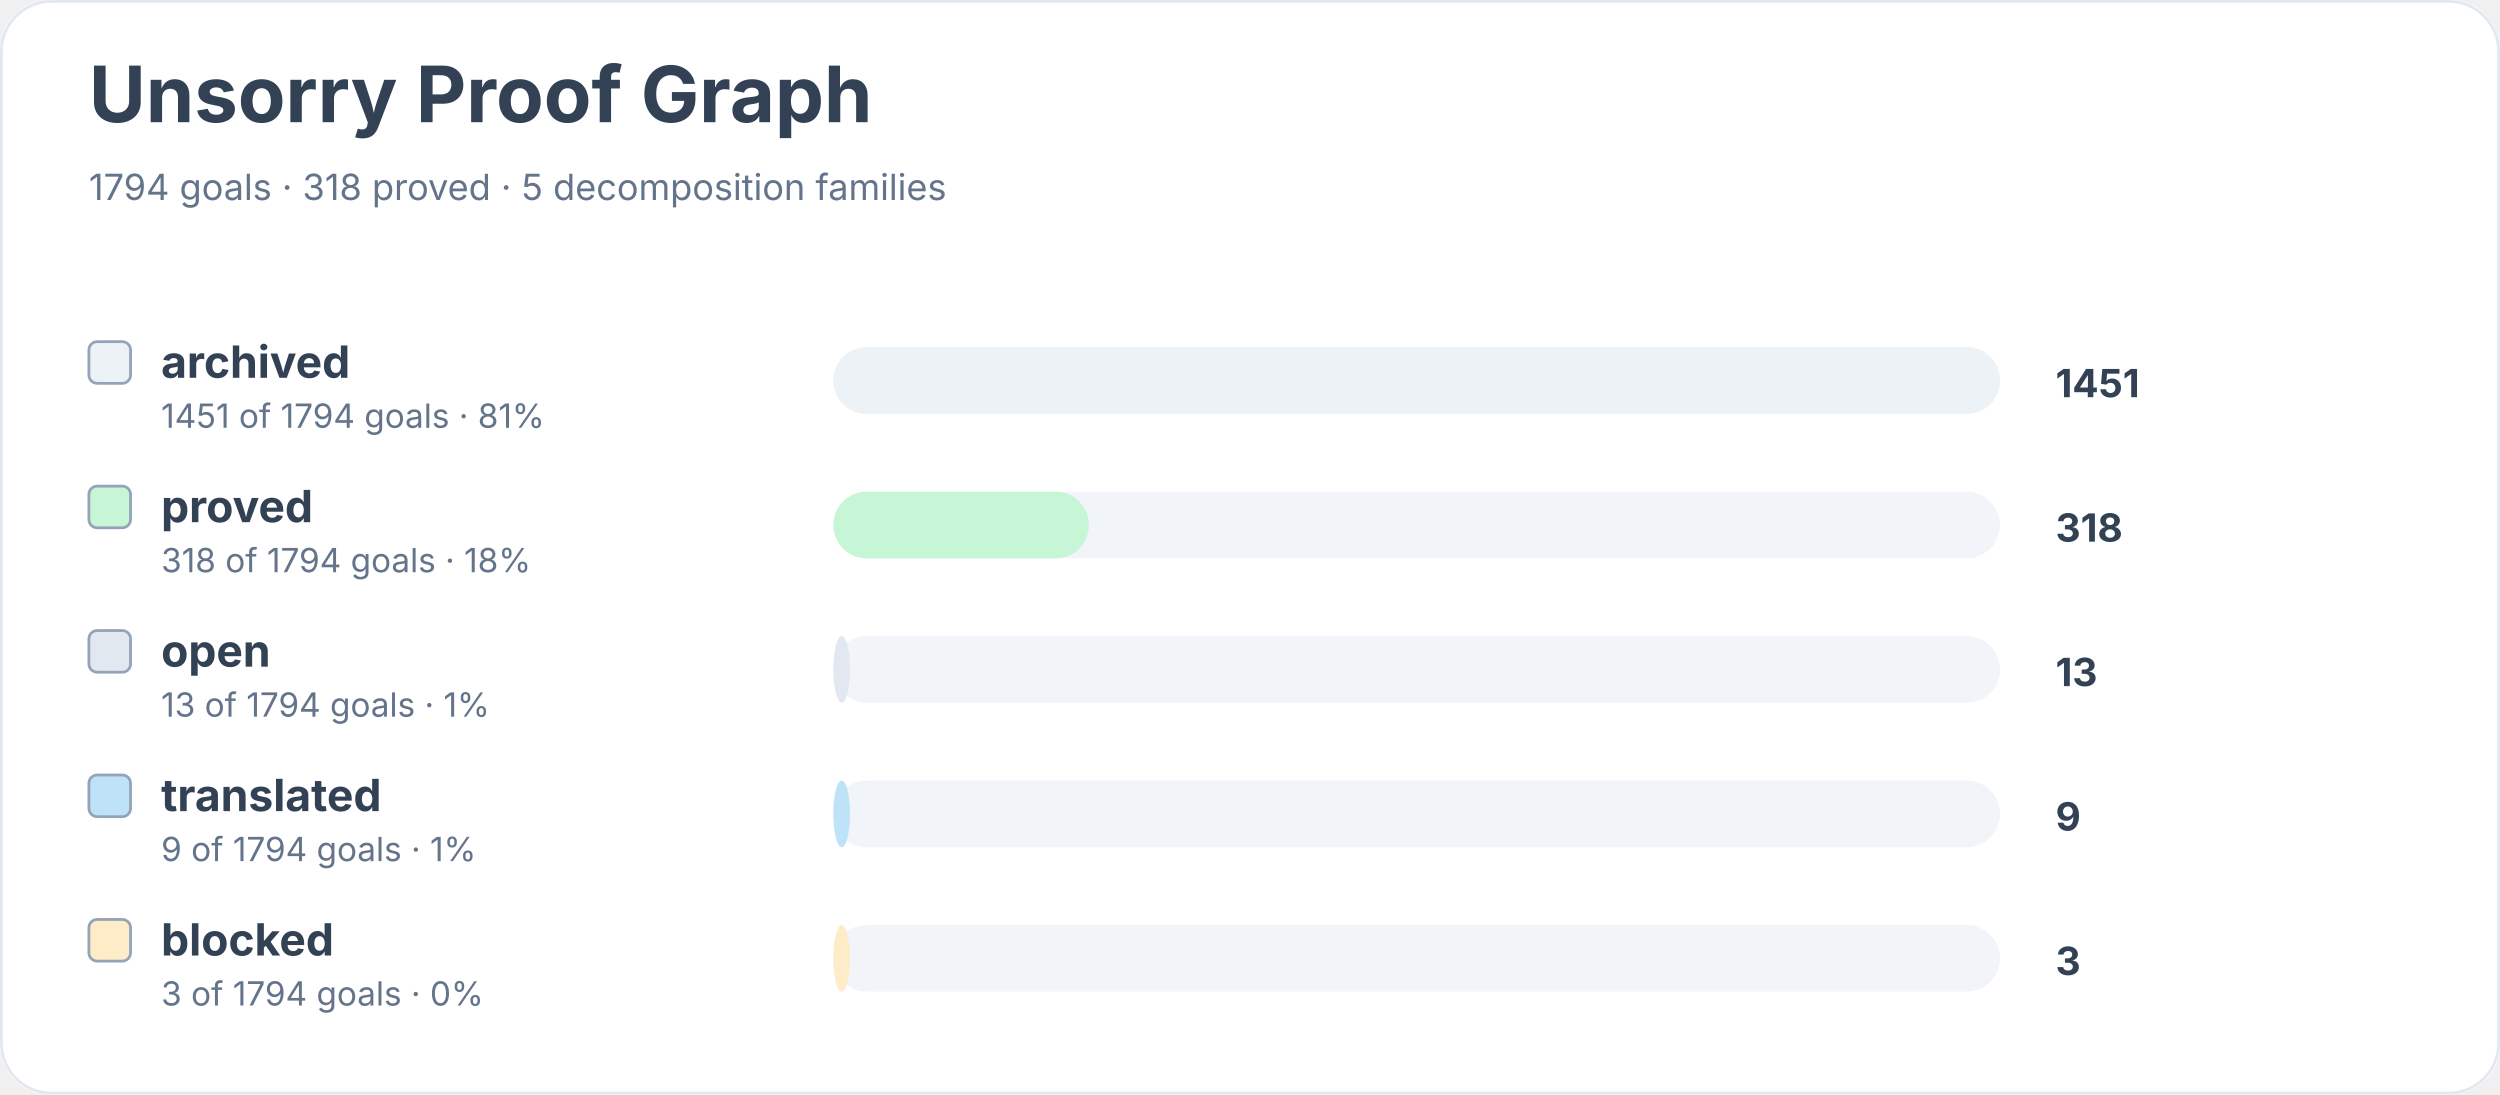
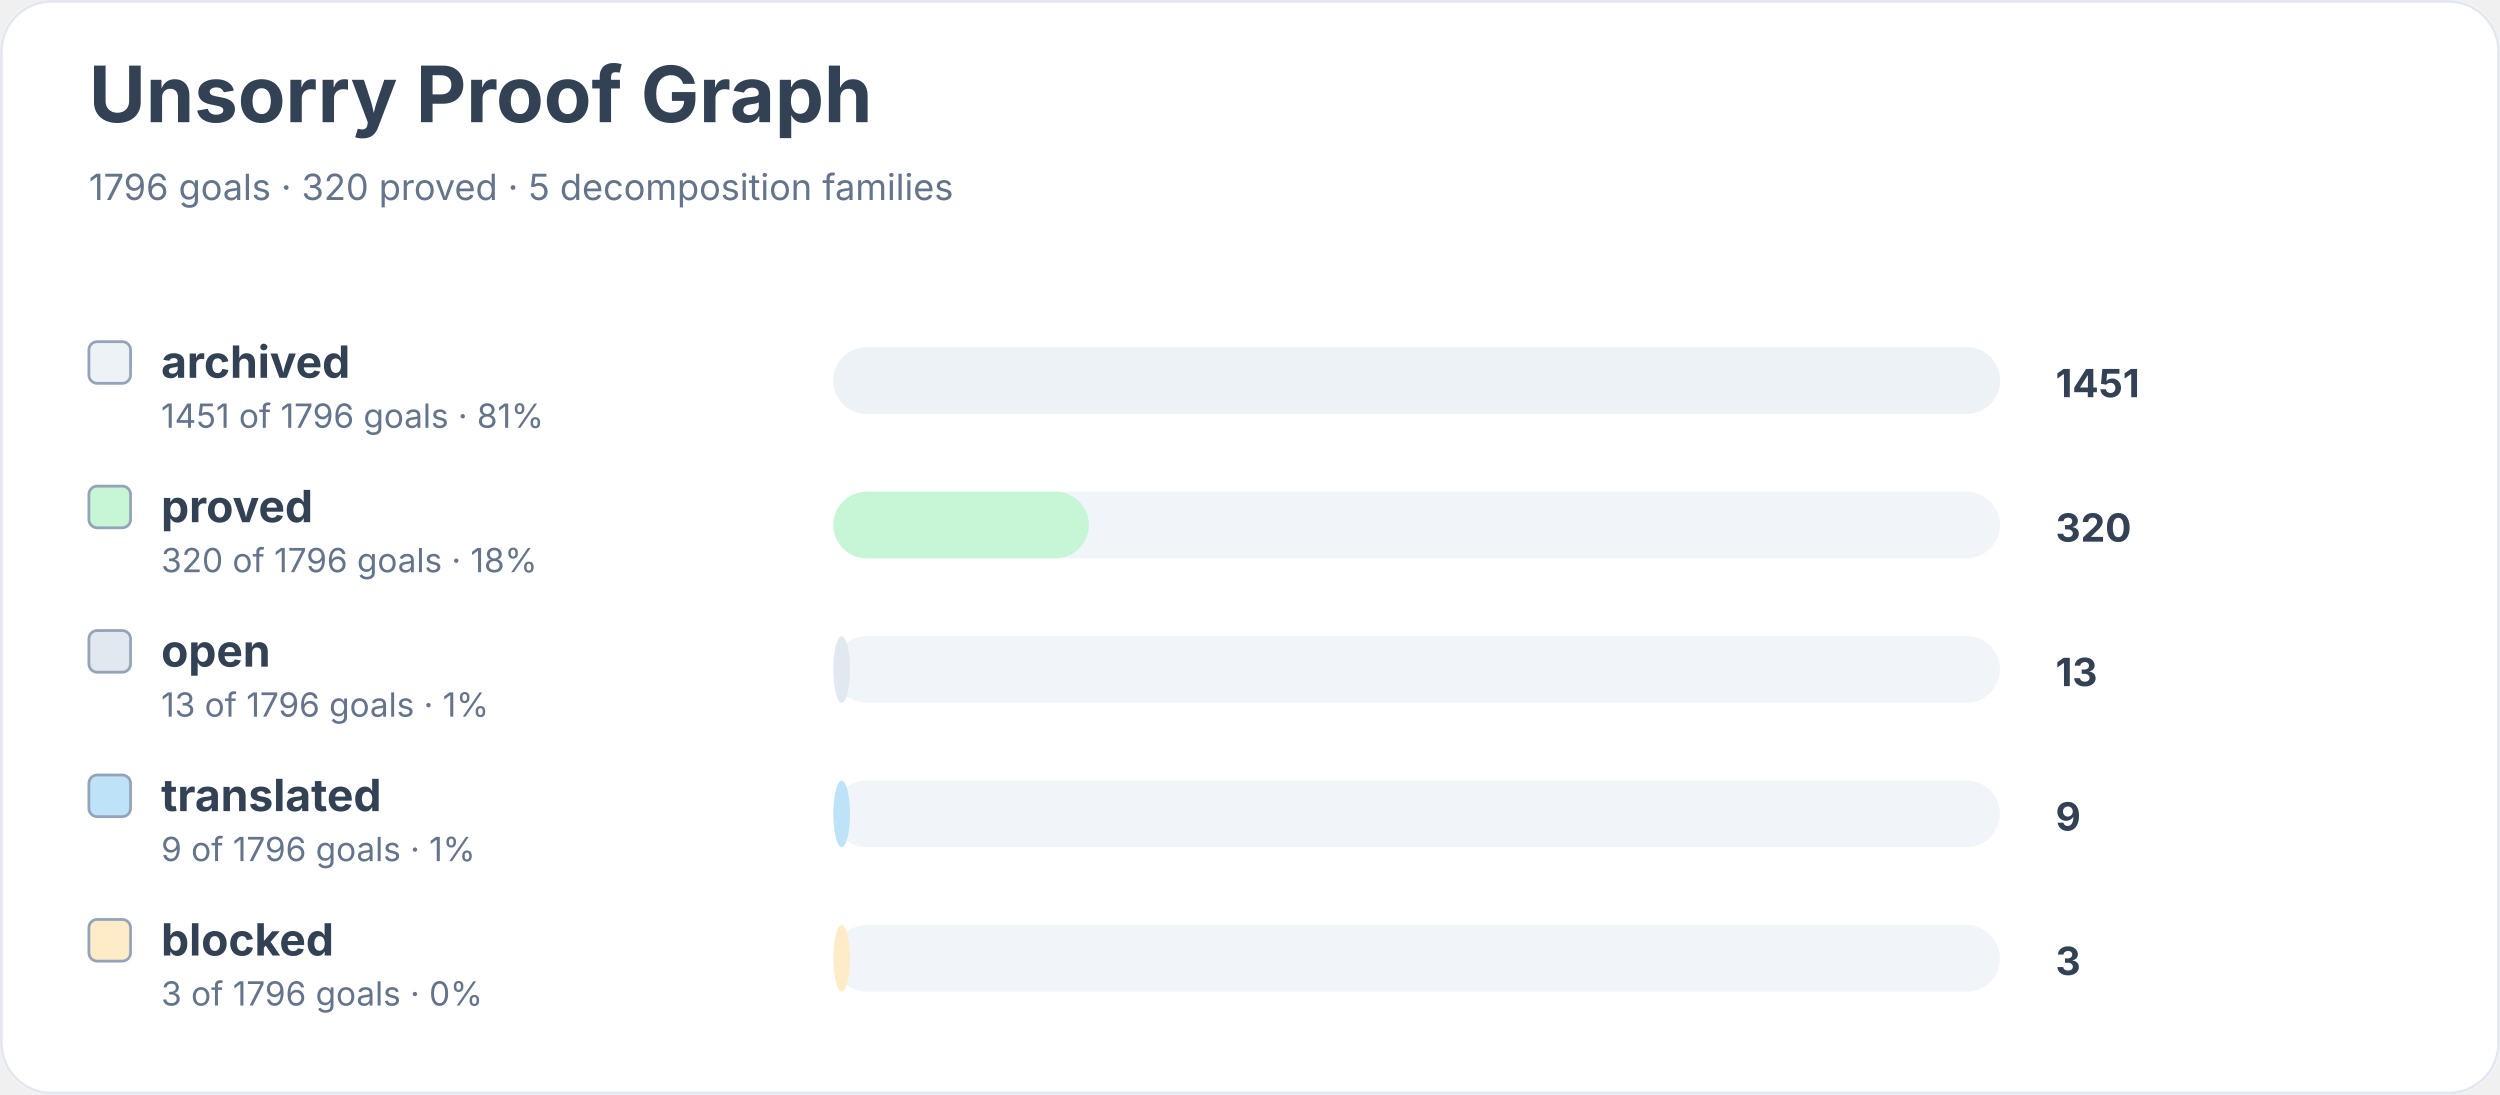
<svg xmlns="http://www.w3.org/2000/svg" width="900" height="394" viewBox="0 0 900 394" role="img" aria-labelledby="title desc">
  <rect width="900" height="100%" rx="18" fill="#ffffff" />
  <rect x="0.5" y="0.5" width="899" height="393" rx="18" fill="none" stroke="#e2e8f0" />
  <text x="32" y="44" font-family="Inter, system-ui, sans-serif" font-size="28" font-weight="700" fill="#334155">Unsorry Proof Graph</text>
-   <text x="32" y="72" font-family="Inter, system-ui, sans-serif" font-size="13" fill="#64748b">1794 goals · 318 proved · 5 decomposition families</text>
+   <text x="32" y="72" font-family="Inter, system-ui, sans-serif" font-size="13" fill="#64748b">1796 goals · 320 proved · 5 decomposition families</text>
  <rect x="32" y="123" width="15" height="15" rx="3" fill="#edf2f7" stroke="#94a3b8" />
  <text x="58" y="136" font-family="Inter, system-ui, sans-serif" font-size="16" font-weight="650" fill="#334155">archived</text>
-   <text x="58" y="154" font-family="Inter, system-ui, sans-serif" font-size="12" fill="#64748b">1451 of 1794 goals · 81%</text>
+   <text x="58" y="154" font-family="Inter, system-ui, sans-serif" font-size="12" fill="#64748b">1451 of 1796 goals · 81%</text>
  <rect x="300" y="125" width="420" height="24" rx="12" fill="#f1f5f9" />
  <rect x="300" y="125" width="420" height="24" rx="12" fill="#edf2f7" />
  <text x="740" y="143" font-family="Inter, system-ui, sans-serif" font-size="14" font-weight="700" fill="#334155">1451</text>
  <rect x="32" y="175" width="15" height="15" rx="3" fill="#c6f6d5" stroke="#94a3b8" />
  <text x="58" y="188" font-family="Inter, system-ui, sans-serif" font-size="16" font-weight="650" fill="#334155">proved</text>
-   <text x="58" y="206" font-family="Inter, system-ui, sans-serif" font-size="12" fill="#64748b">318 of 1794 goals · 18%</text>
+   <text x="58" y="206" font-family="Inter, system-ui, sans-serif" font-size="12" fill="#64748b">320 of 1796 goals · 18%</text>
  <rect x="300" y="177" width="420" height="24" rx="12" fill="#f1f5f9" />
  <rect x="300" y="177" width="92" height="24" rx="12" fill="#c6f6d5" />
-   <text x="740" y="195" font-family="Inter, system-ui, sans-serif" font-size="14" font-weight="700" fill="#334155">318</text>
+   <text x="740" y="195" font-family="Inter, system-ui, sans-serif" font-size="14" font-weight="700" fill="#334155">320</text>
  <rect x="32" y="227" width="15" height="15" rx="3" fill="#e2e8f0" stroke="#94a3b8" />
  <text x="58" y="240" font-family="Inter, system-ui, sans-serif" font-size="16" font-weight="650" fill="#334155">open</text>
-   <text x="58" y="258" font-family="Inter, system-ui, sans-serif" font-size="12" fill="#64748b">13 of 1794 goals · 1%</text>
+   <text x="58" y="258" font-family="Inter, system-ui, sans-serif" font-size="12" fill="#64748b">13 of 1796 goals · 1%</text>
  <rect x="300" y="229" width="420" height="24" rx="12" fill="#f1f5f9" />
  <rect x="300" y="229" width="6" height="24" rx="12" fill="#e2e8f0" />
  <text x="740" y="247" font-family="Inter, system-ui, sans-serif" font-size="14" font-weight="700" fill="#334155">13</text>
  <rect x="32" y="279" width="15" height="15" rx="3" fill="#bee3f8" stroke="#94a3b8" />
  <text x="58" y="292" font-family="Inter, system-ui, sans-serif" font-size="16" font-weight="650" fill="#334155">translated</text>
-   <text x="58" y="310" font-family="Inter, system-ui, sans-serif" font-size="12" fill="#64748b">9 of 1794 goals · 1%</text>
+   <text x="58" y="310" font-family="Inter, system-ui, sans-serif" font-size="12" fill="#64748b">9 of 1796 goals · 1%</text>
  <rect x="300" y="281" width="420" height="24" rx="12" fill="#f1f5f9" />
  <rect x="300" y="281" width="6" height="24" rx="12" fill="#bee3f8" />
  <text x="740" y="299" font-family="Inter, system-ui, sans-serif" font-size="14" font-weight="700" fill="#334155">9</text>
  <rect x="32" y="331" width="15" height="15" rx="3" fill="#feebc8" stroke="#94a3b8" />
  <text x="58" y="344" font-family="Inter, system-ui, sans-serif" font-size="16" font-weight="650" fill="#334155">blocked</text>
-   <text x="58" y="362" font-family="Inter, system-ui, sans-serif" font-size="12" fill="#64748b">3 of 1794 goals · 0%</text>
+   <text x="58" y="362" font-family="Inter, system-ui, sans-serif" font-size="12" fill="#64748b">3 of 1796 goals · 0%</text>
  <rect x="300" y="333" width="420" height="24" rx="12" fill="#f1f5f9" />
  <rect x="300" y="333" width="6" height="24" rx="12" fill="#feebc8" />
  <text x="740" y="351" font-family="Inter, system-ui, sans-serif" font-size="14" font-weight="700" fill="#334155">3</text>
</svg>
